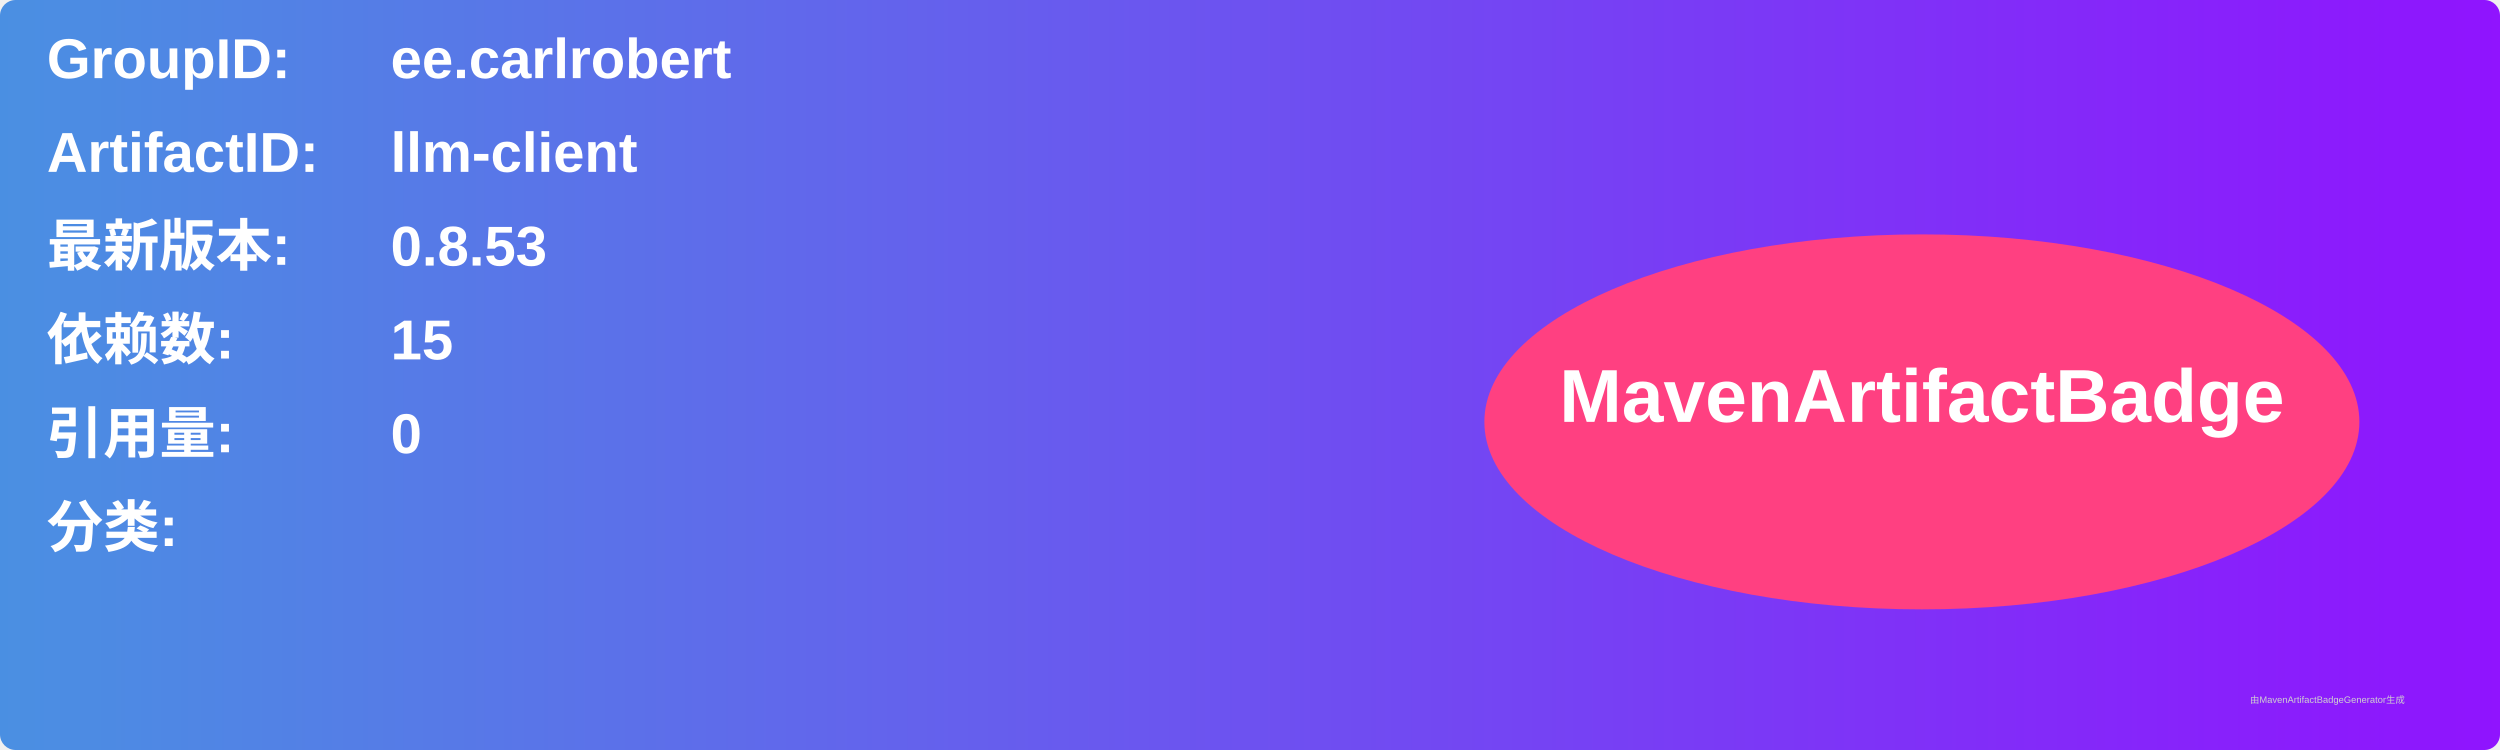
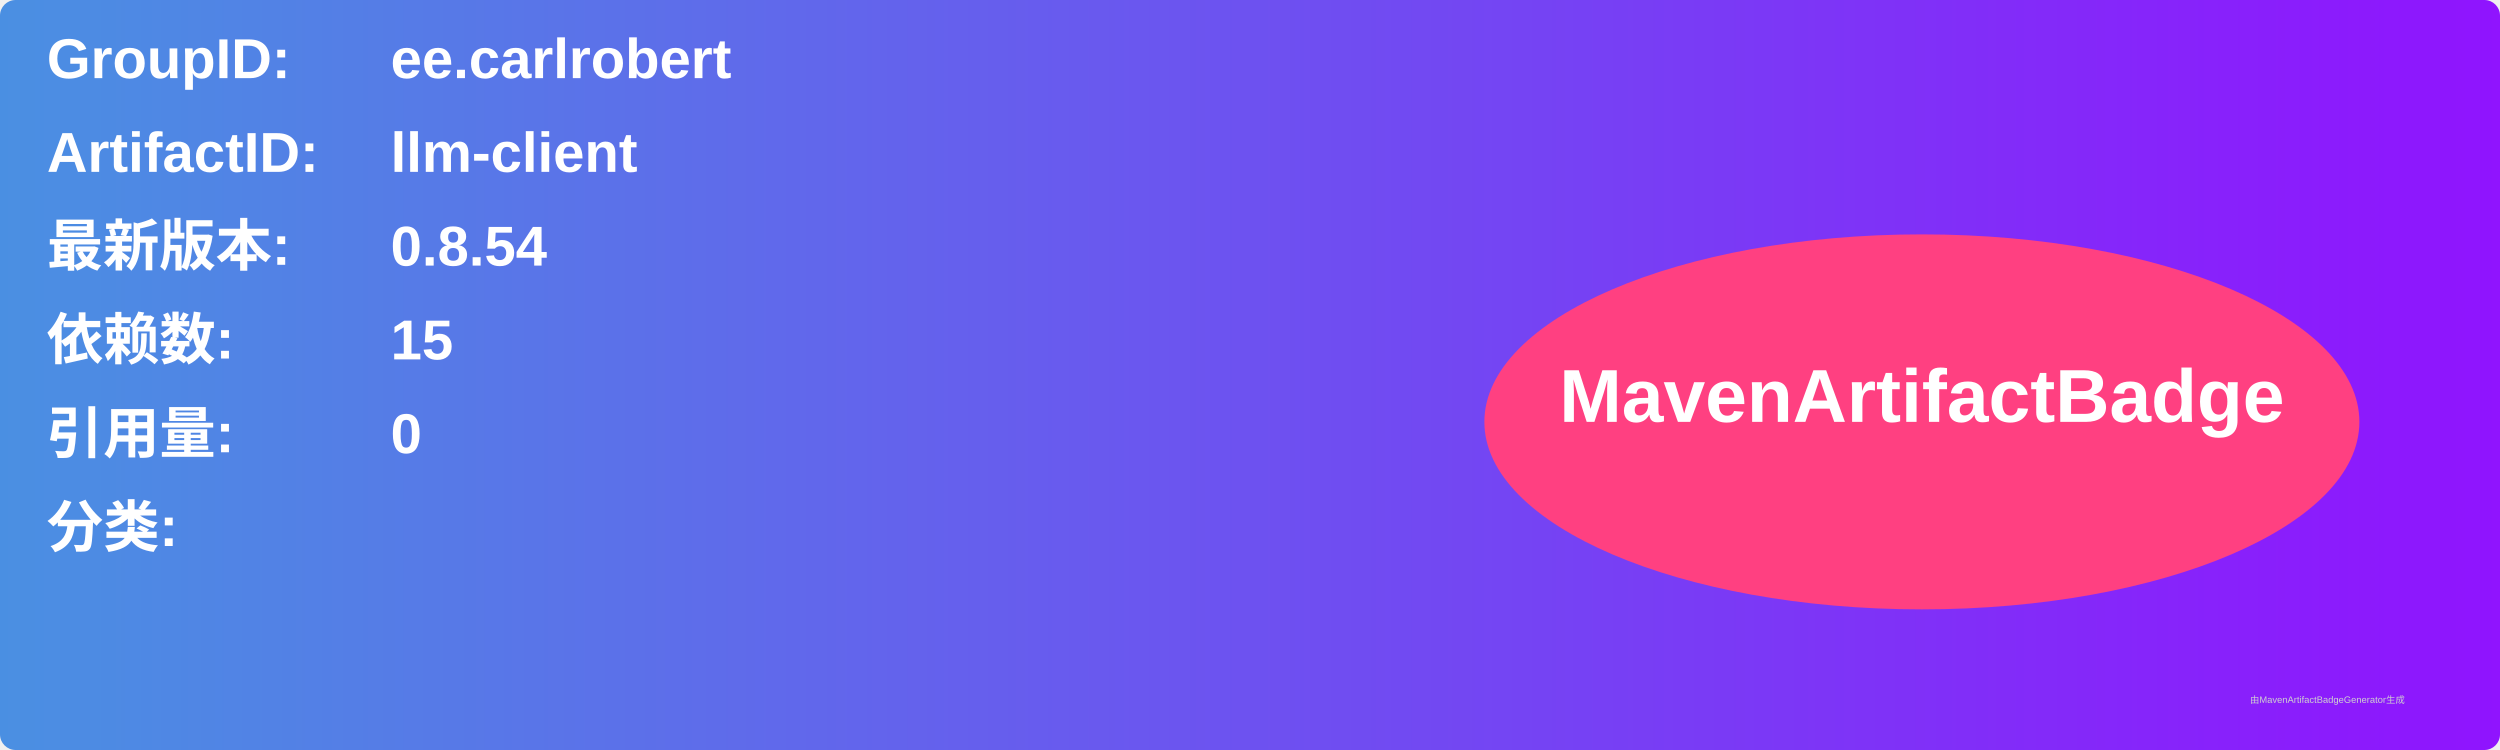
<svg xmlns="http://www.w3.org/2000/svg" width="800" height="240" viewBox="0 0 800 240">
  <linearGradient id="grad" x1="0%" y1="0%" x2="100%" y2="0%">
    <stop offset="0%" stop-color="#4a90e2" />
    <stop offset="100%" stop-color="#9013fe" />
  </linearGradient>
  <rect width="100%" height="100%" rx="5" ry="5" fill="url(#grad)" />
  <g transform="translate(15, 15)">
    <text x="0" y="10" font-family="Arial" font-size="18" fill="white" font-weight="bold" width="260">GroupID:</text>
    <text x="110" y="10" font-family="Arial" font-size="18" fill="white" font-weight="bold" width="460">ee.carlrobert</text>
    <text x="0" y="40" font-family="Arial" font-size="18" fill="white" font-weight="bold" width="260">ArtifactID:</text>
    <text x="110" y="40" font-family="Arial" font-size="18" fill="white" font-weight="bold" width="460">llm-client</text>
    <text x="0" y="70" font-family="Arial" font-size="18" fill="white" font-weight="bold">最新版本:</text>
    <text x="110" y="70" font-family="Arial" font-size="18" fill="white" font-weight="bold">
-       <tspan font-weight="bold">0.8.53</tspan>
+       <tspan font-weight="bold">0.8.54</tspan>
    </text>
    <text x="0" y="100" font-family="Arial" font-size="18" fill="white" font-weight="bold">依赖数: </text>
    <text x="110" y="100" font-family="Arial" font-size="18" fill="white">
      <tspan font-weight="bold">15</tspan>
    </text>
    <text x="0" y="130" font-family="Arial" font-size="18" fill="white" font-weight="bold">引用量: </text>
    <text x="110" y="130" font-family="Arial" font-size="18" fill="white">
      <tspan font-weight="bold">0</tspan>
    </text>
    <text x="0" y="160" font-family="Arial" font-size="18" fill="white" font-weight="bold">分类:</text>
    <text x="10" y="190" font-family="Arial" font-size="10" fill="white">
      <tspan font-weight="bold" />
    </text>
    <ellipse cx="600" cy="120" rx="140" ry="60" fill="#ff4081" />
    <text x="600" y="120" text-anchor="middle" font-family="Arial" font-size="24" fill="white" font-weight="bold">MavenArtifactBadge</text>
  </g>
  <text x="720" y="225" font-family="Arial" font-size="3" fill="#d0d0d0">由MavenArtifactBadgeGenerator生成</text>
</svg>
